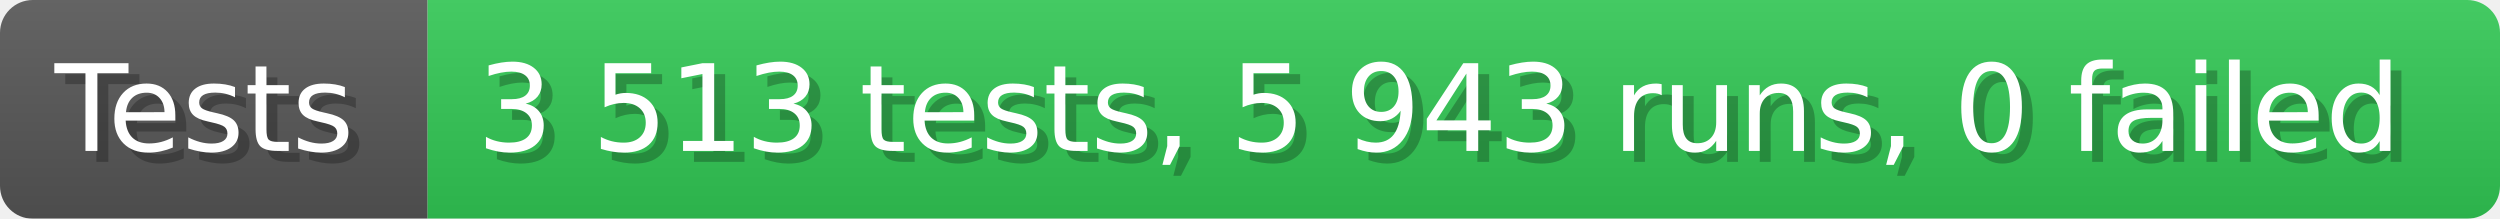
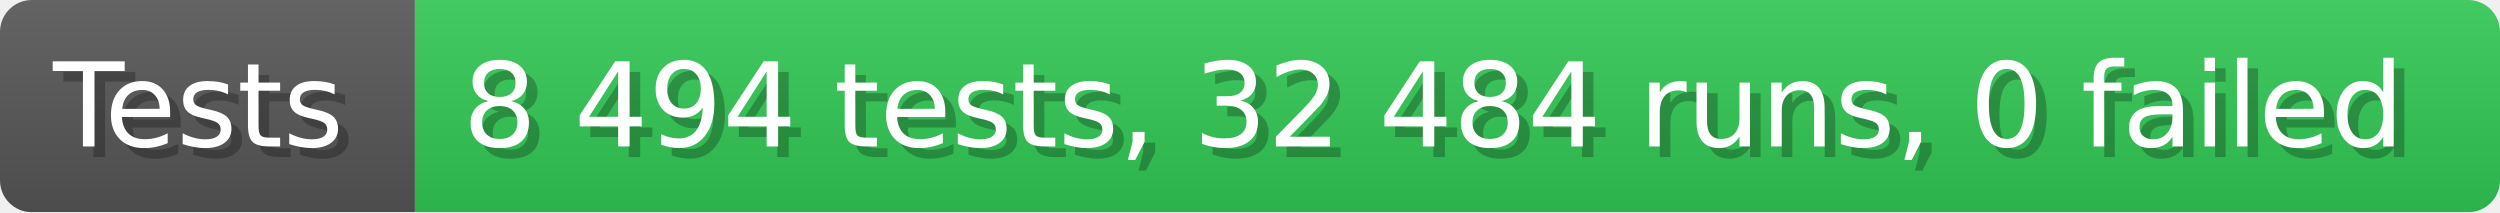
- <svg xmlns="http://www.w3.org/2000/svg" width="228.6" height="20" viewBox="0 0 2286 200" role="img" aria-label="Tests: 3 513 tests, 5 943 runs, 0 failed">
+ <svg xmlns="http://www.w3.org/2000/svg" width="235.6" height="20" viewBox="0 0 2356 200" role="img" aria-label="Tests: 8 494 tests, 32 484 runs, 0 failed">
  <linearGradient id="a" x2="0" y2="100%">
    <stop offset="0" stop-opacity=".1" stop-color="#EEE" />
    <stop offset="1" stop-opacity=".1" />
  </linearGradient>
  <mask id="m">
-     <rect width="2286" height="200" rx="30" fill="#FFF" />
+     <rect width="2356" height="200" rx="30" fill="#FFF" />
  </mask>
  <g mask="url(#m)">
    <rect width="391" height="200" fill="#555" />
-     <rect width="1895" height="200" fill="#31c653" x="391" />
-     <rect width="2286" height="200" fill="url(#a)" />
+     <rect width="1965" height="200" fill="#31c653" x="391" />
+     <rect width="2356" height="200" fill="url(#a)" />
  </g>
  <g aria-hidden="true" fill="#fff" text-anchor="start" font-family="Verdana,DejaVu Sans,sans-serif" font-size="110">
    <text x="60" y="148" textLength="291" fill="#000" opacity="0.25">Tests</text>
    <text x="50" y="138" textLength="291">Tests</text>
-     <text x="446" y="148" textLength="1795" fill="#000" opacity="0.25">3 513 tests, 5 943 runs, 0 failed</text>
-     <text x="436" y="138" textLength="1795">3 513 tests, 5 943 runs, 0 failed</text>
+     <text x="446" y="148" textLength="1865" fill="#000" opacity="0.25">8 494 tests, 32 484 runs, 0 failed</text>
+     <text x="436" y="138" textLength="1865">8 494 tests, 32 484 runs, 0 failed</text>
  </g>
</svg>
